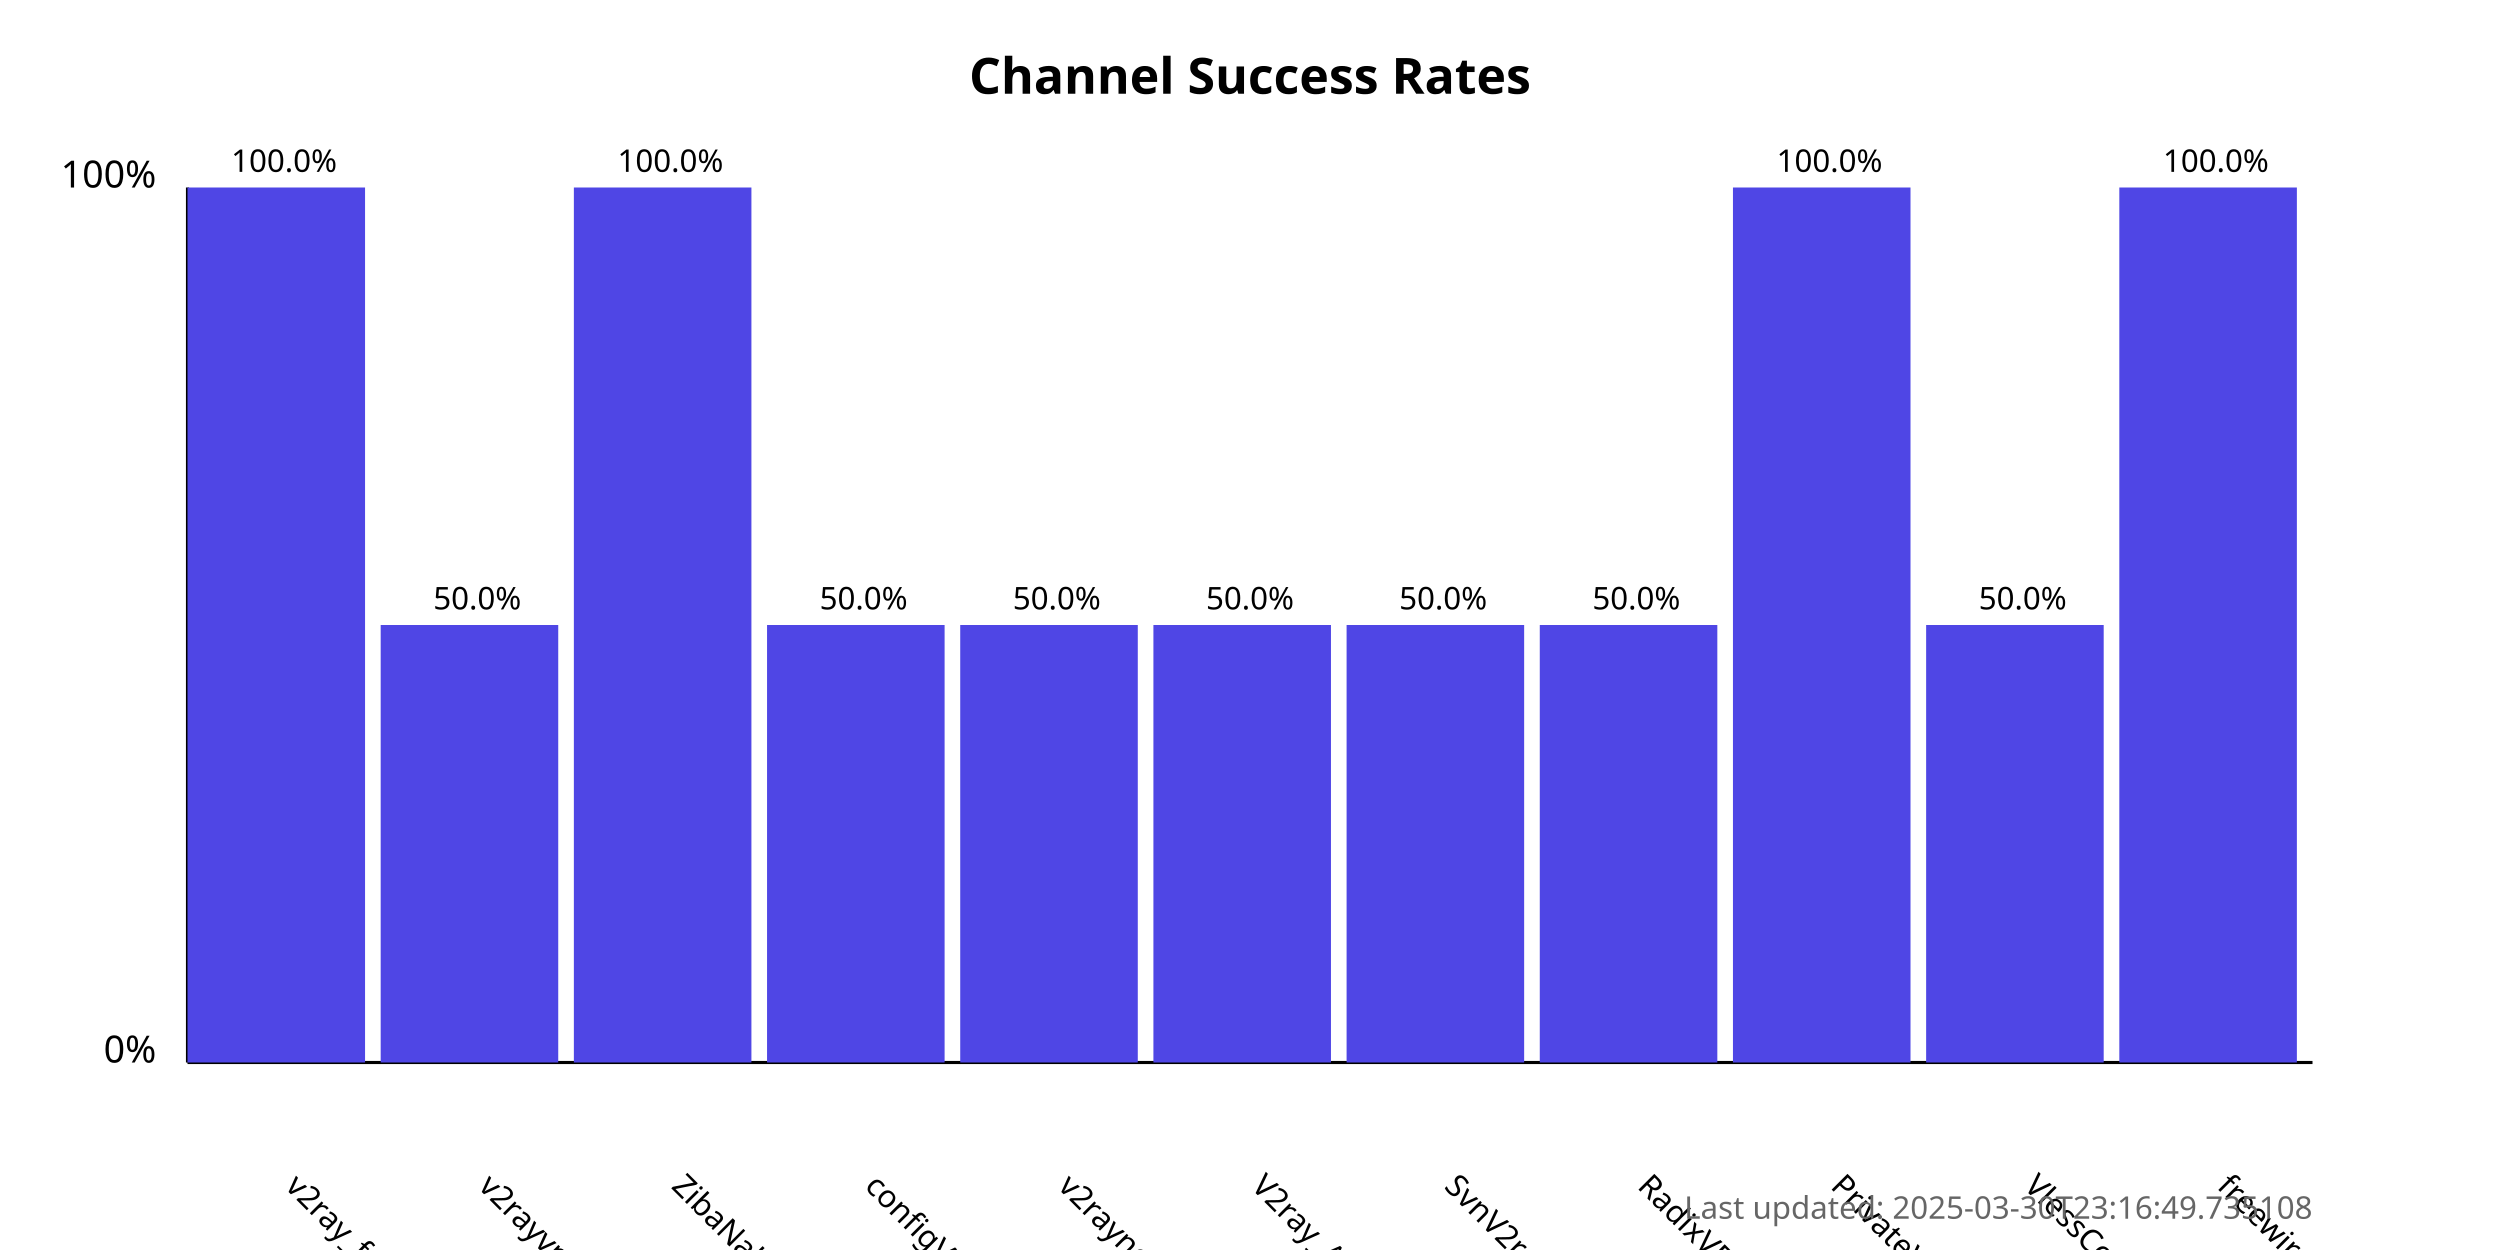
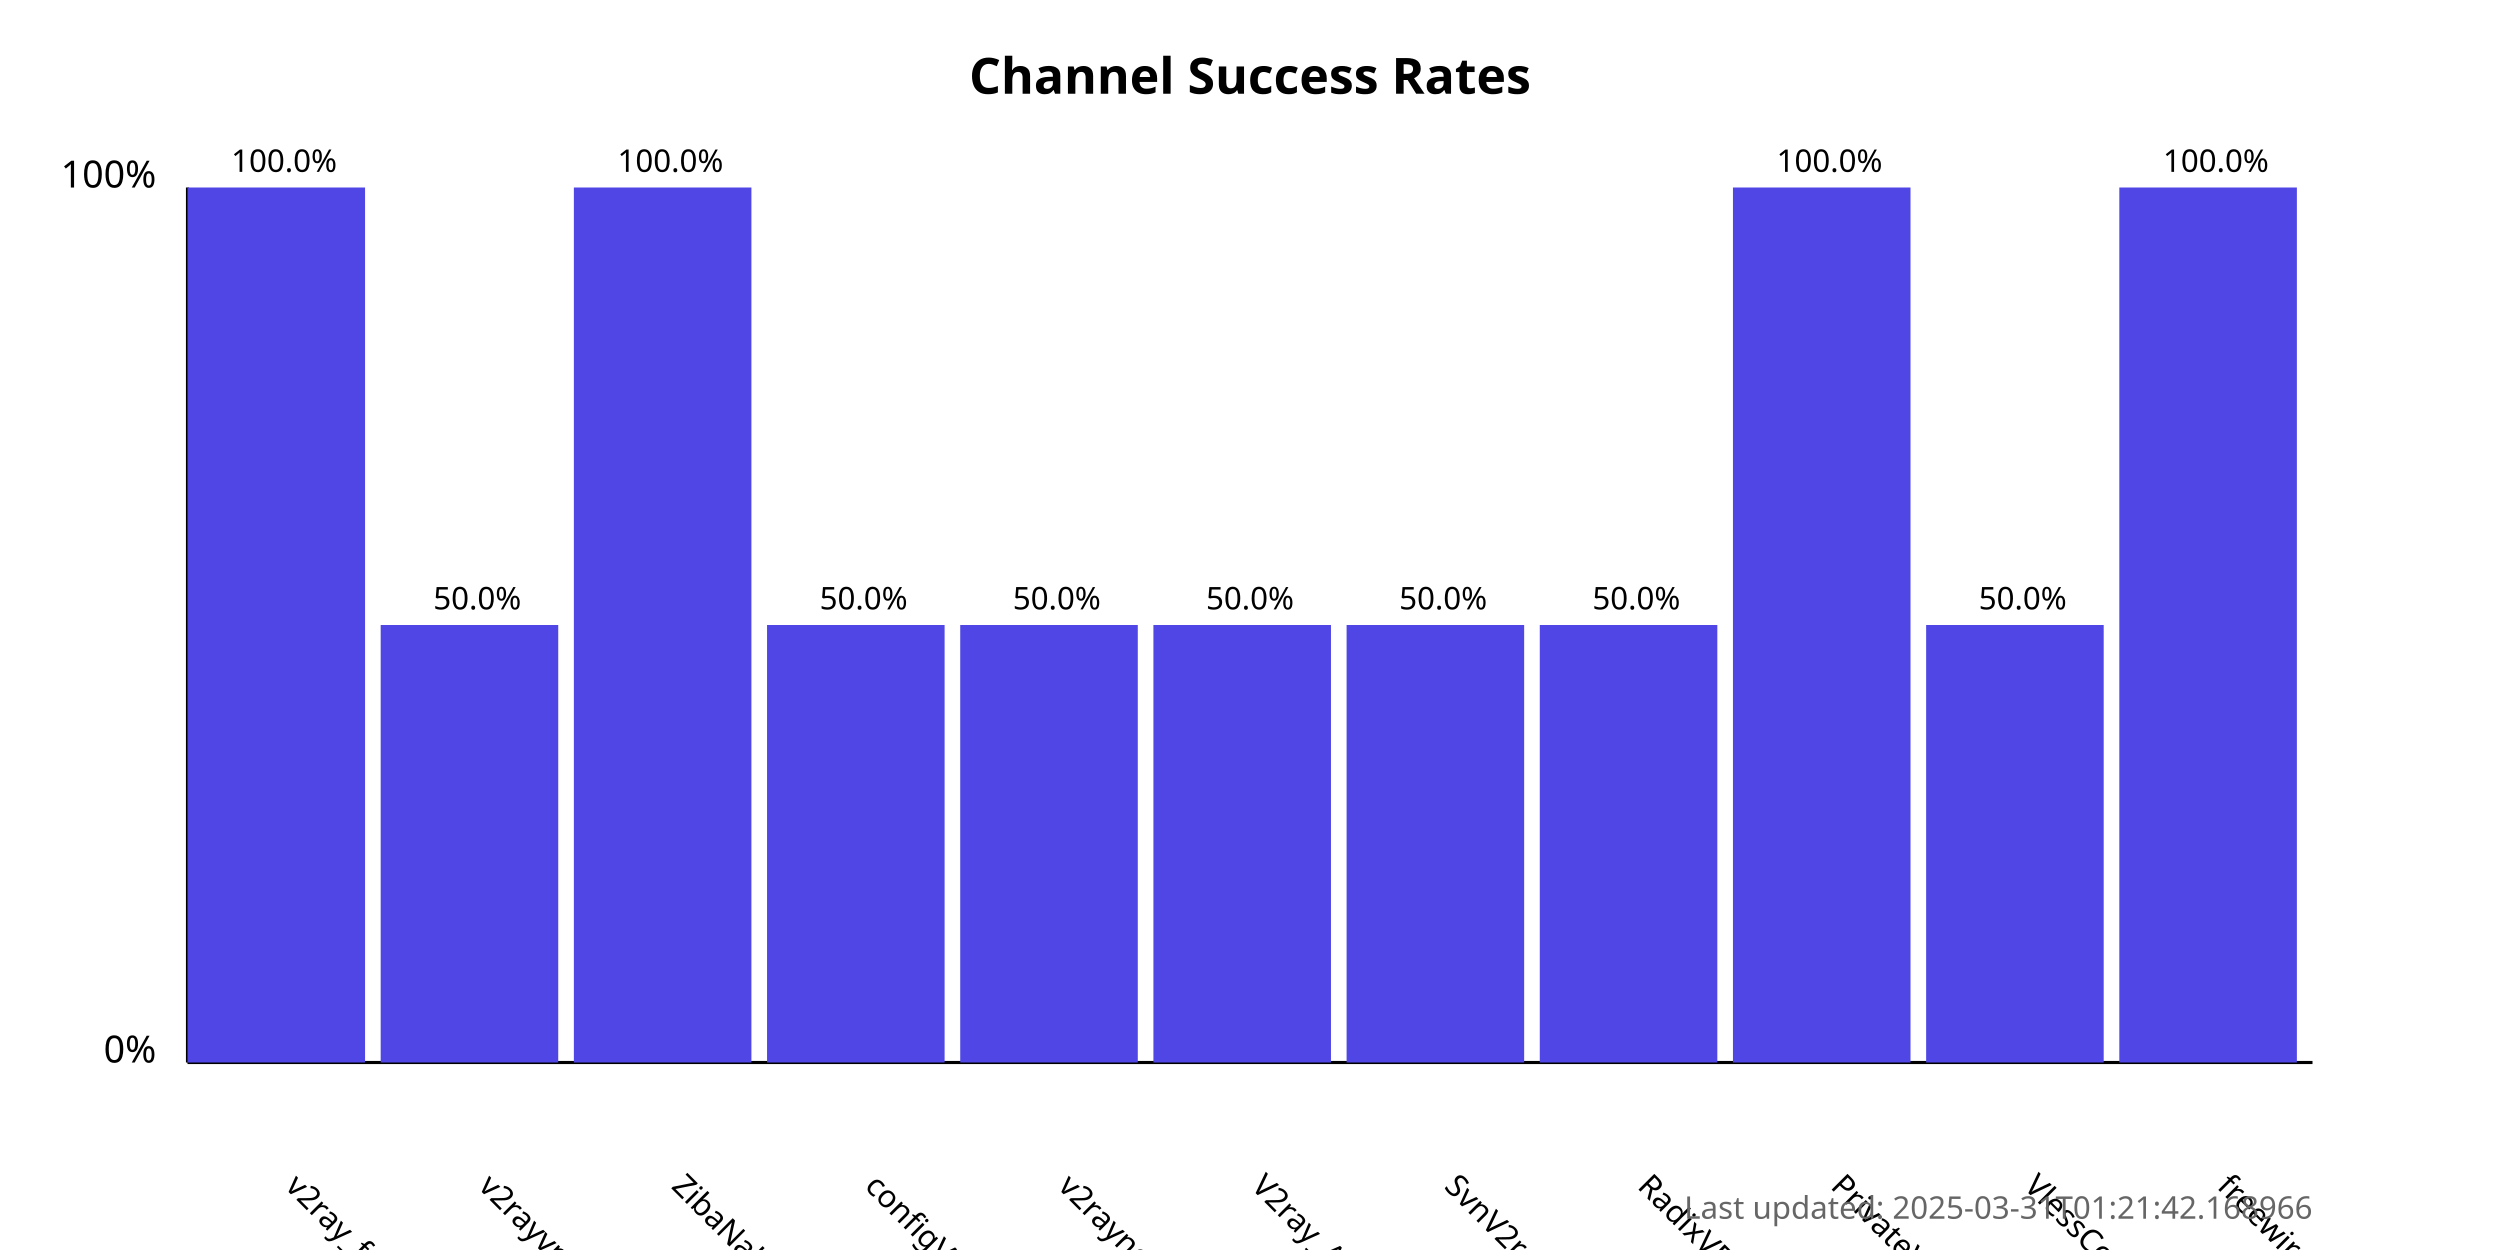
<svg xmlns="http://www.w3.org/2000/svg" width="800" height="400">
  <style>
            .chart-title { font: bold 16px sans-serif; }
            .axis-label { font: 12px sans-serif; }
            .tick-label { font: 10px sans-serif; }
            .bar { fill: #4f46e5; }
            .bar:hover { fill: #6366f1; }
            .timestamp { font: 10px sans-serif; fill: #666; }
        </style>
  <text x="400.0" y="30" text-anchor="middle" class="chart-title">
            Channel Success Rates
        </text>
  <line x1="60" y1="340" x2="60" y2="60" stroke="black" stroke-width="1" />
  <line x1="60" y1="340" x2="740" y2="340" stroke="black" stroke-width="1" />
  <text x="50" y="340" text-anchor="end" class="axis-label">0%</text>
  <text x="50" y="60" text-anchor="end" class="axis-label">100%</text>
  <g>
    <rect x="60" y="60.0" width="56.818" height="280.0" class="bar" />
    <text x="90.909" y="380" transform="rotate(45, 90.90909, 380)" text-anchor="start" class="tick-label">
                v2ray_free_conf
            </text>
    <text x="90.909" y="55.0" text-anchor="middle" class="tick-label">
                100.0%
            </text>
  </g>
  <g>
    <rect x="121.818" y="200.0" width="56.818" height="140.0" class="bar" />
    <text x="152.727" y="380" transform="rotate(45, 152.7273, 380)" text-anchor="start" class="tick-label">
                v2rayvpno
            </text>
    <text x="152.727" y="195.0" text-anchor="middle" class="tick-label">
                50.0%
            </text>
  </g>
  <g>
    <rect x="183.636" y="60.0" width="56.818" height="280.0" class="bar" />
    <text x="214.545" y="380" transform="rotate(45, 214.5455, 380)" text-anchor="start" class="tick-label">
                ZibaNabz
            </text>
    <text x="214.545" y="55.0" text-anchor="middle" class="tick-label">
                100.0%
            </text>
  </g>
  <g>
    <rect x="245.455" y="200.0" width="56.818" height="140.0" class="bar" />
    <text x="276.364" y="380" transform="rotate(45, 276.3636, 380)" text-anchor="start" class="tick-label">
                configV2rayForFree
            </text>
    <text x="276.364" y="195.0" text-anchor="middle" class="tick-label">
                50.0%
            </text>
  </g>
  <g>
    <rect x="307.273" y="200.0" width="56.818" height="140.0" class="bar" />
    <text x="338.182" y="380" transform="rotate(45, 338.1818, 380)" text-anchor="start" class="tick-label">
                v2rayngvpn
            </text>
    <text x="338.182" y="195.0" text-anchor="middle" class="tick-label">
                50.0%
            </text>
  </g>
  <g>
    <rect x="369.091" y="200.0" width="56.818" height="140.0" class="bar" />
    <text x="400.0" y="380" transform="rotate(45, 400.0, 380)" text-anchor="start" class="tick-label">
                V2ray_Alpha
            </text>
    <text x="400.0" y="195.0" text-anchor="middle" class="tick-label">
                50.0%
            </text>
  </g>
  <g>
    <rect x="430.909" y="200.0" width="56.818" height="140.0" class="bar" />
    <text x="461.818" y="380" transform="rotate(45, 461.8182, 380)" text-anchor="start" class="tick-label">
                SvnV2ray
            </text>
    <text x="461.818" y="195.0" text-anchor="middle" class="tick-label">
                50.0%
            </text>
  </g>
  <g>
    <rect x="492.727" y="200.0" width="56.818" height="140.0" class="bar" />
    <text x="523.636" y="380" transform="rotate(45, 523.6364, 380)" text-anchor="start" class="tick-label">
                RadixVPN
            </text>
    <text x="523.636" y="195.0" text-anchor="middle" class="tick-label">
                50.0%
            </text>
  </g>
  <g>
    <rect x="554.545" y="60.0" width="56.818" height="280.0" class="bar" />
    <text x="585.455" y="380" transform="rotate(45, 585.4545, 380)" text-anchor="start" class="tick-label">
                PrivateVPNs
            </text>
    <text x="585.455" y="55.0" text-anchor="middle" class="tick-label">
                100.0%
            </text>
  </g>
  <g>
    <rect x="616.364" y="200.0" width="56.818" height="140.0" class="bar" />
    <text x="647.273" y="380" transform="rotate(45, 647.2727, 380)" text-anchor="start" class="tick-label">
                VlessConfig
            </text>
    <text x="647.273" y="195.0" text-anchor="middle" class="tick-label">
                50.0%
            </text>
  </g>
  <g>
    <rect x="678.182" y="60.0" width="56.818" height="280.0" class="bar" />
    <text x="709.091" y="380" transform="rotate(45, 709.0909, 380)" text-anchor="start" class="tick-label">
                freewireguard
            </text>
    <text x="709.091" y="55.0" text-anchor="middle" class="tick-label">
                100.0%
            </text>
  </g>
  <text x="740" y="390" text-anchor="end" class="timestamp">
-             Last updated: 2025-03-30T23:16:49.735108
+             Last updated: 2025-03-31T01:21:42.168966
        </text>
</svg>
